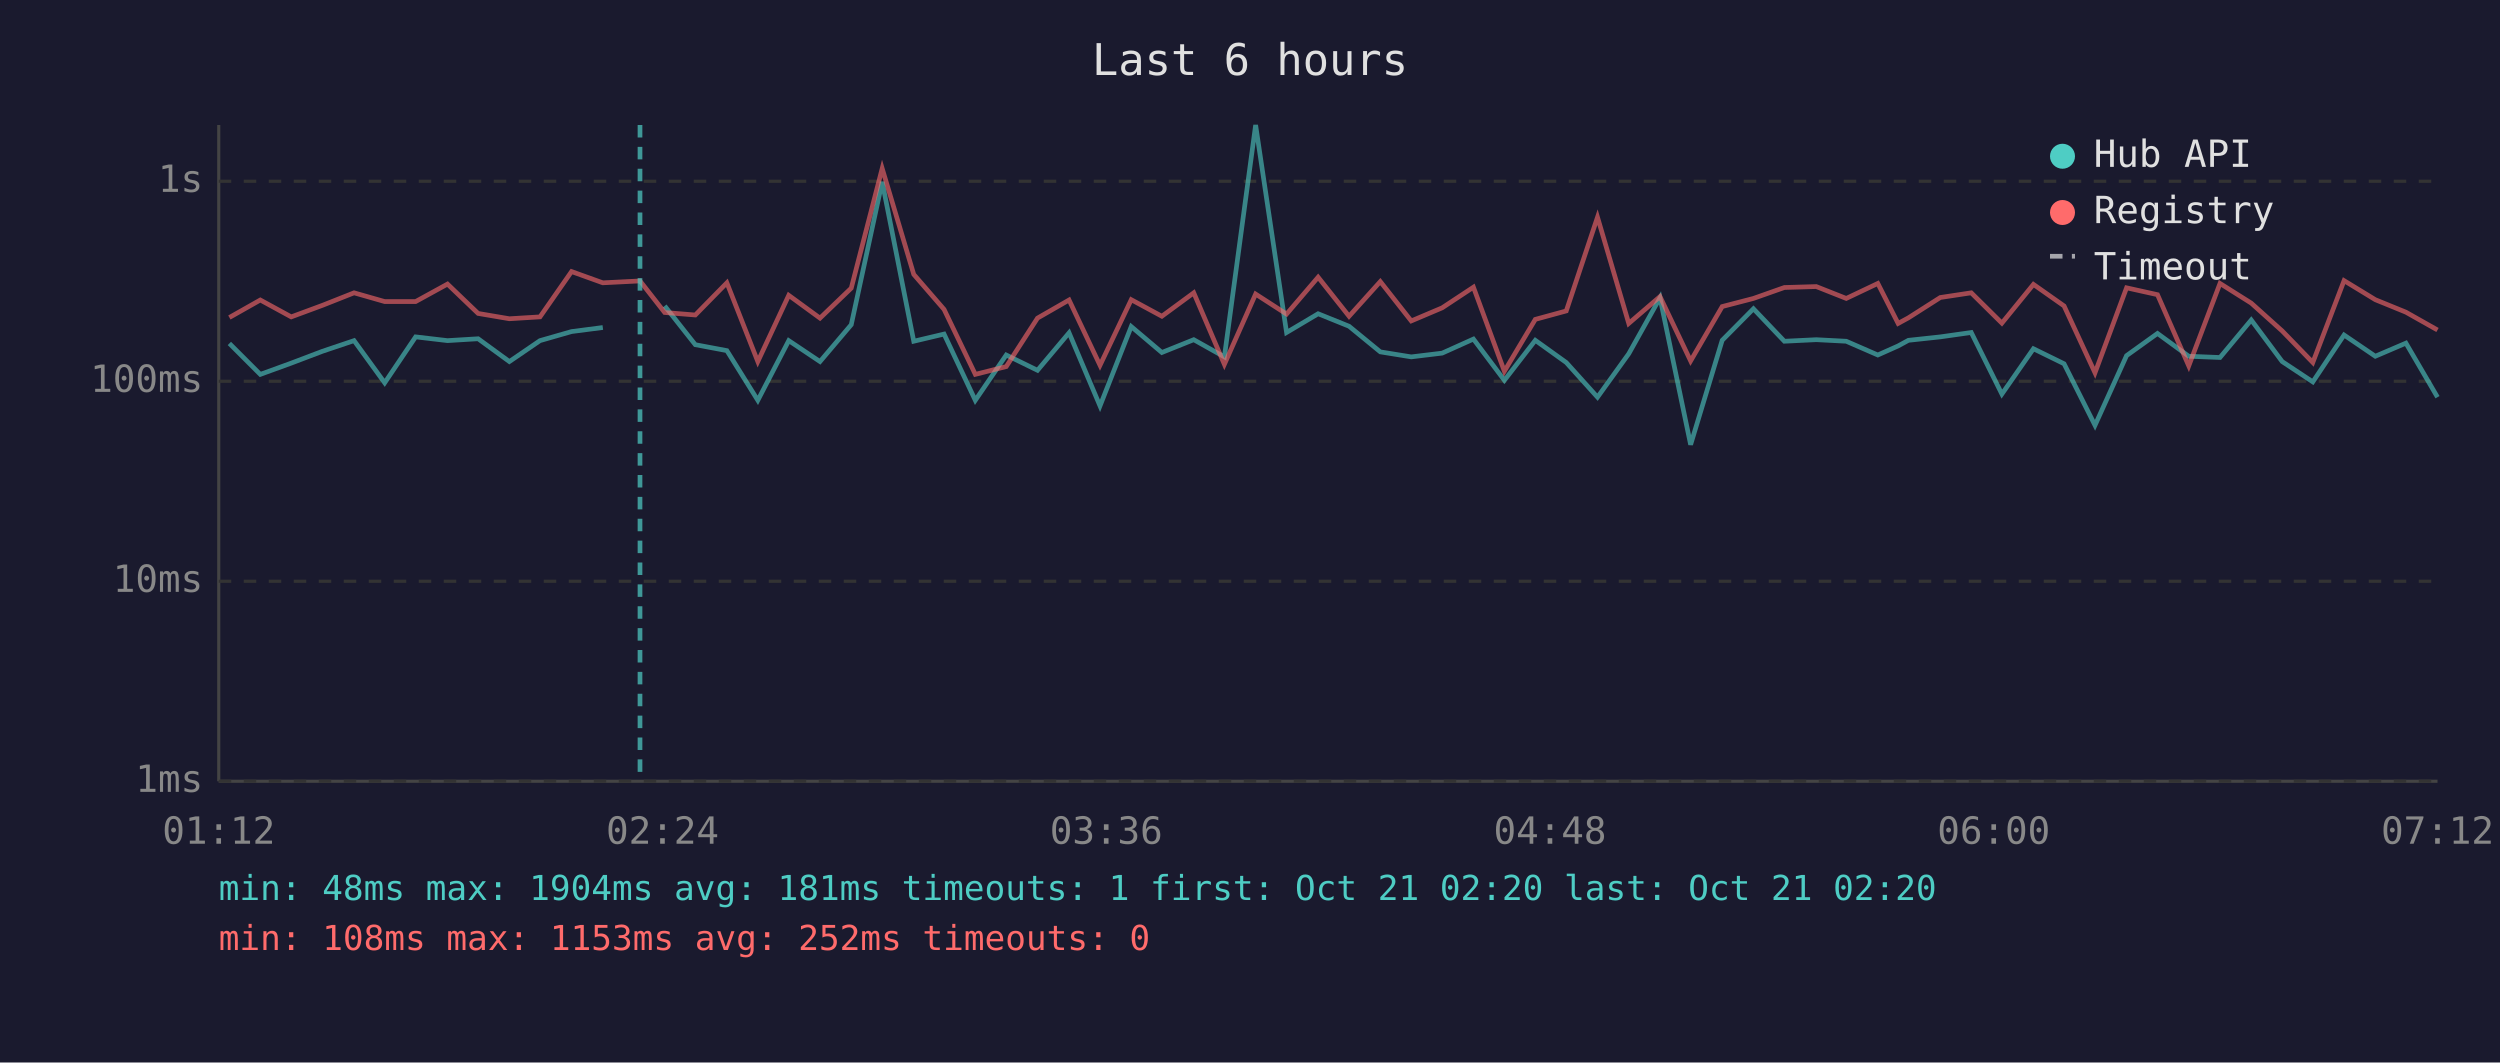
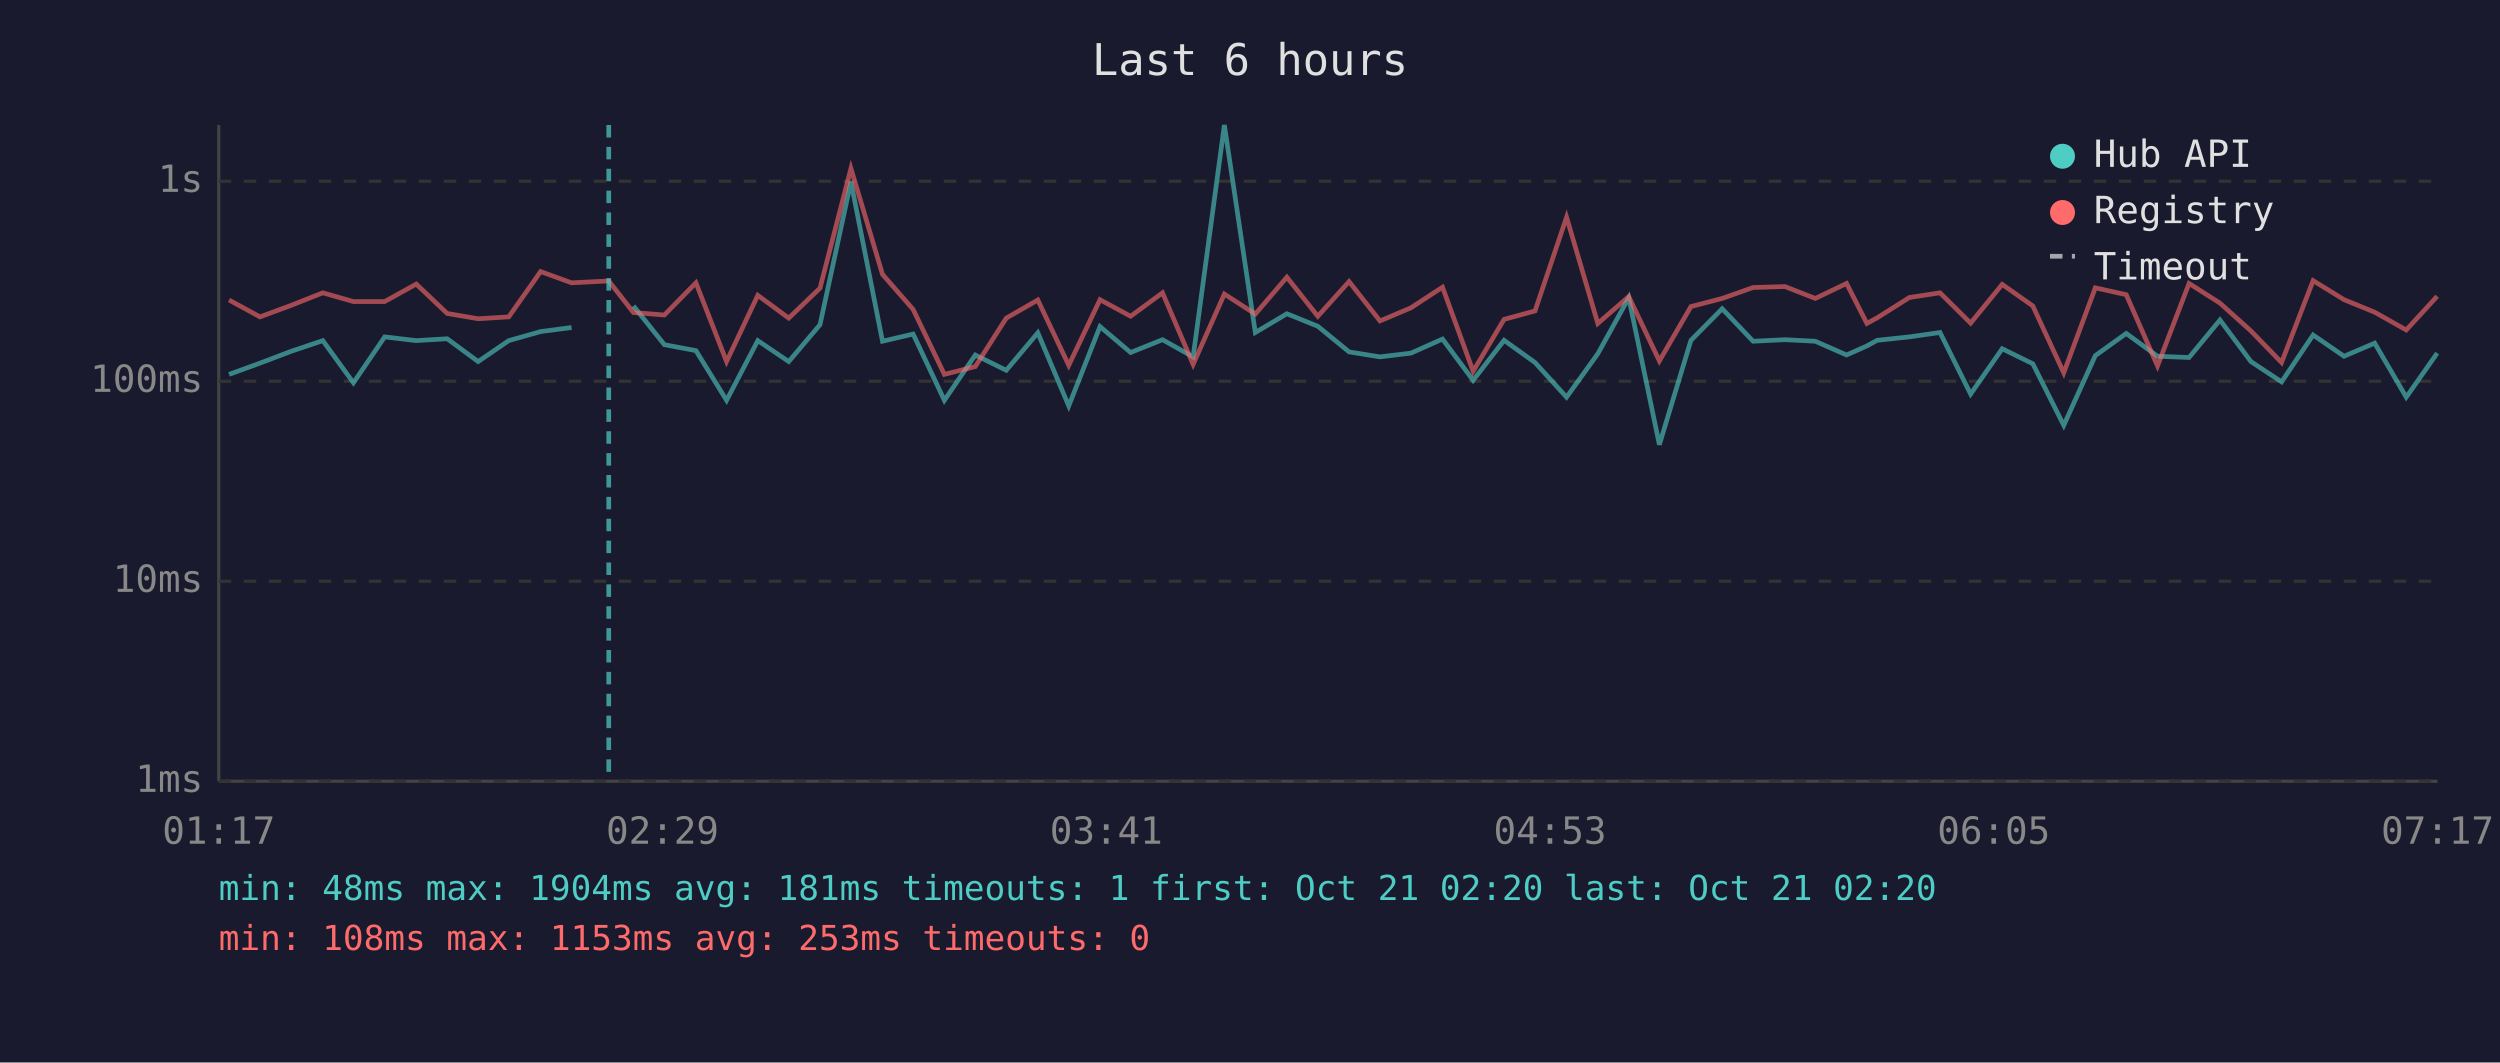
<svg xmlns="http://www.w3.org/2000/svg" viewBox="0 0 800 340" font-family="monospace" font-size="12">
  <rect width="800" height="340" fill="#1a1a2e" />
  <text x="400" y="24" fill="#e0e0e0" font-size="14" text-anchor="middle">Last 6 hours</text>
  <line x1="70" y1="40" x2="70" y2="250" stroke="#444" stroke-width="1" />
  <line x1="70" y1="250" x2="780" y2="250" stroke="#444" stroke-width="1" />
  <line x1="70" y1="250" x2="780" y2="250" stroke="#333" stroke-width="1" stroke-dasharray="4" />
  <text x="65" y="250" fill="#888" text-anchor="end" dominant-baseline="middle">1ms</text>
  <line x1="70" y1="186" x2="780" y2="186" stroke="#333" stroke-width="1" stroke-dasharray="4" />
  <text x="65" y="186" fill="#888" text-anchor="end" dominant-baseline="middle">10ms</text>
  <line x1="70" y1="122" x2="780" y2="122" stroke="#333" stroke-width="1" stroke-dasharray="4" />
  <text x="65" y="122" fill="#888" text-anchor="end" dominant-baseline="middle">100ms</text>
  <line x1="70" y1="58" x2="780" y2="58" stroke="#333" stroke-width="1" stroke-dasharray="4" />
  <text x="65" y="58" fill="#888" text-anchor="end" dominant-baseline="middle">1s</text>
-   <text x="70" y="270" fill="#888" text-anchor="middle">01:12</text>
-   <text x="212" y="270" fill="#888" text-anchor="middle">02:24</text>
-   <text x="354" y="270" fill="#888" text-anchor="middle">03:36</text>
-   <text x="496" y="270" fill="#888" text-anchor="middle">04:48</text>
-   <text x="638" y="270" fill="#888" text-anchor="middle">06:00</text>
-   <text x="780" y="270" fill="#888" text-anchor="middle">07:12</text>
-   <polyline points="73.4,109.9 83.3,119.8 93.2,116.2 103.2,112.4 113.3,109.0 123.1,122.5 133.0,107.8 143.2,109.0 153.0,108.4 163.0,115.7 172.8,109.0 182.9,106.1 192.9,104.8" fill="none" stroke="#4ecdc4" stroke-width="1.5" opacity="0.6" />
-   <polyline points="212.7,97.9 222.5,110.3 232.6,112.2 242.5,128.1 252.4,109.0 262.4,115.7 272.4,103.9 282.3,58.2 292.4,109.2 302.1,106.9 312.1,128.1 322.0,113.6 332.0,118.5 342.1,106.5 352.0,129.9 362.0,104.5 371.8,112.8 382.0,108.7 391.8,114.2 401.8,40.0 411.7,106.4 421.8,100.4 431.7,104.4 441.7,112.6 451.6,114.2 461.5,113.0 471.5,108.5 481.4,121.7 491.3,108.9 501.2,116.0 511.2,127.1 521.2,113.2 531.2,95.3 541.0,142.3 551.1,108.9 561.1,98.8 571.0,109.2 581.2,108.7 590.8,109.2 600.9,113.6 607.4,110.7 610.7,108.9 620.9,107.8 630.8,106.4 640.6,126.1 650.7,111.6 660.5,116.4 670.4,136.1 680.5,113.8 690.4,106.7 700.4,114.0 710.4,114.4 720.4,102.4 730.3,115.7 740.1,122.2 750.1,107.2 760.1,114.0 769.9,109.8 780.0,127.1" fill="none" stroke="#4ecdc4" stroke-width="1.5" opacity="0.6" />
-   <polyline points="73.4,101.6 83.3,96.0 93.2,101.4 103.2,97.7 113.3,93.7 123.1,96.5 133.0,96.5 143.2,90.9 153.0,100.3 163.0,102.0 172.8,101.4 182.9,86.9 192.9,90.5 204.8,89.9 212.7,100.0 222.5,100.8 232.6,90.5 242.5,115.7 252.4,94.5 262.4,101.8 272.4,92.2 282.3,53.9 292.4,87.8 302.1,99.0 312.1,119.8 322.0,117.3 332.0,101.8 342.1,96.0 352.0,116.9 362.0,95.9 371.8,101.2 382.0,93.7 391.8,116.6 401.8,94.1 411.7,100.5 421.8,88.7 431.7,101.2 441.7,90.1 451.6,102.7 461.5,98.5 471.5,91.9 481.4,118.8 491.3,102.2 501.2,99.5 511.2,69.5 521.2,103.5 531.2,94.9 541.0,115.5 551.1,98.1 561.1,95.5 571.0,92.0 581.2,91.7 590.8,95.5 600.9,90.7 607.4,103.5 610.7,101.7 620.9,95.2 630.8,93.7 640.6,103.4 650.7,91.0 660.5,97.9 670.4,119.3 680.5,92.1 690.4,94.3 700.4,117.1 710.4,90.7 720.4,97.0 730.3,105.9 740.1,116.0 750.1,89.8 760.1,95.9 769.9,99.9 780.0,105.6" fill="none" stroke="#ff6b6b" stroke-width="1.5" opacity="0.6" />
-   <line x1="204.8" y1="40" x2="204.8" y2="250" stroke="#4ecdc4" stroke-width="1.5" stroke-dasharray="4,3" opacity="0.7" />
+   <text x="70" y="270" fill="#888" text-anchor="middle">01:17</text>
+   <text x="212" y="270" fill="#888" text-anchor="middle">02:29</text>
+   <text x="354" y="270" fill="#888" text-anchor="middle">03:41</text>
+   <text x="496" y="270" fill="#888" text-anchor="middle">04:53</text>
+   <text x="638" y="270" fill="#888" text-anchor="middle">06:05</text>
+   <text x="780" y="270" fill="#888" text-anchor="middle">07:17</text>
+   <polyline points="73.3,119.8 83.2,116.2 93.2,112.4 103.3,109.0 113.1,122.5 123.1,107.8 133.2,109.0 143.1,108.4 153.0,115.7 162.8,109.0 173.0,106.1 182.9,104.8" fill="none" stroke="#4ecdc4" stroke-width="1.5" opacity="0.6" />
+   <polyline points="202.7,97.9 212.6,110.3 222.7,112.2 232.5,128.1 242.5,109.0 252.4,115.7 262.4,103.9 272.3,58.2 282.4,109.2 292.2,106.9 302.2,128.1 312.1,113.6 322.0,118.5 332.1,106.5 342.0,129.9 352.0,104.5 361.8,112.8 372.0,108.7 381.8,114.2 391.8,40.0 401.7,106.4 411.8,100.4 421.7,104.4 431.7,112.6 441.6,114.2 451.5,113.0 461.6,108.5 471.4,121.7 481.3,108.9 491.2,116.0 501.3,127.1 511.3,113.2 521.2,95.3 531.0,142.3 541.1,108.9 551.1,98.8 561.0,109.2 571.2,108.7 580.9,109.2 590.9,113.6 597.4,110.7 600.7,108.9 611.0,107.8 620.8,106.4 630.6,126.1 640.7,111.6 650.5,116.4 660.4,136.1 670.5,113.8 680.4,106.7 690.4,114.0 700.5,114.4 710.4,102.4 720.3,115.7 730.1,122.2 740.2,107.2 750.1,114.0 759.9,109.8 770.0,127.1 779.9,113.0" fill="none" stroke="#4ecdc4" stroke-width="1.5" opacity="0.6" />
+   <polyline points="73.3,96.0 83.2,101.4 93.2,97.7 103.3,93.7 113.1,96.5 123.1,96.5 133.2,90.9 143.1,100.3 153.0,102.0 162.8,101.4 173.0,86.9 182.9,90.5 194.8,89.9 202.7,100.0 212.6,100.8 222.7,90.5 232.5,115.7 242.5,94.5 252.4,101.8 262.4,92.2 272.3,53.9 282.4,87.8 292.2,99.0 302.2,119.8 312.1,117.3 322.0,101.8 332.1,96.0 342.0,116.9 352.0,95.9 361.8,101.2 372.0,93.7 381.8,116.6 391.8,94.1 401.7,100.5 411.8,88.7 421.7,101.2 431.7,90.1 441.6,102.7 451.5,98.5 461.6,91.9 471.4,118.8 481.3,102.2 491.2,99.5 501.3,69.5 511.3,103.5 521.2,94.9 531.0,115.5 541.1,98.1 551.1,95.5 561.0,92.0 571.2,91.7 580.9,95.5 590.9,90.7 597.4,103.5 600.7,101.7 611.0,95.2 620.8,93.7 630.6,103.4 640.7,91.0 650.5,97.9 660.4,119.3 670.5,92.1 680.4,94.3 690.4,117.1 700.5,90.7 710.4,97.0 720.3,105.9 730.1,116.0 740.2,89.8 750.1,95.9 759.9,99.9 770.0,105.6 779.9,94.8" fill="none" stroke="#ff6b6b" stroke-width="1.5" opacity="0.6" />
+   <line x1="194.8" y1="40" x2="194.8" y2="250" stroke="#4ecdc4" stroke-width="1.5" stroke-dasharray="4,3" opacity="0.7" />
  <circle cx="660" cy="50" r="4" fill="#4ecdc4" />
  <text x="670" y="50" fill="#e0e0e0" dominant-baseline="middle">Hub API</text>
  <circle cx="660" cy="68" r="4" fill="#ff6b6b" />
  <text x="670" y="68" fill="#e0e0e0" dominant-baseline="middle">Registry</text>
  <line x1="656" y1="82" x2="664" y2="82" stroke="#e0e0e0" stroke-width="1.5" stroke-dasharray="4,3" opacity="0.7" />
  <text x="670" y="86" fill="#e0e0e0" dominant-baseline="middle">Timeout</text>
  <text x="70" y="288" fill="#4ecdc4" font-size="11">min: 48ms  max: 1904ms  avg: 181ms  timeouts: 1  first: Oct 21 02:20  last: Oct 21 02:20</text>
-   <text x="70" y="304" fill="#ff6b6b" font-size="11">min: 108ms  max: 1153ms  avg: 252ms  timeouts: 0</text>
+   <text x="70" y="304" fill="#ff6b6b" font-size="11">min: 108ms  max: 1153ms  avg: 253ms  timeouts: 0</text>
</svg>
